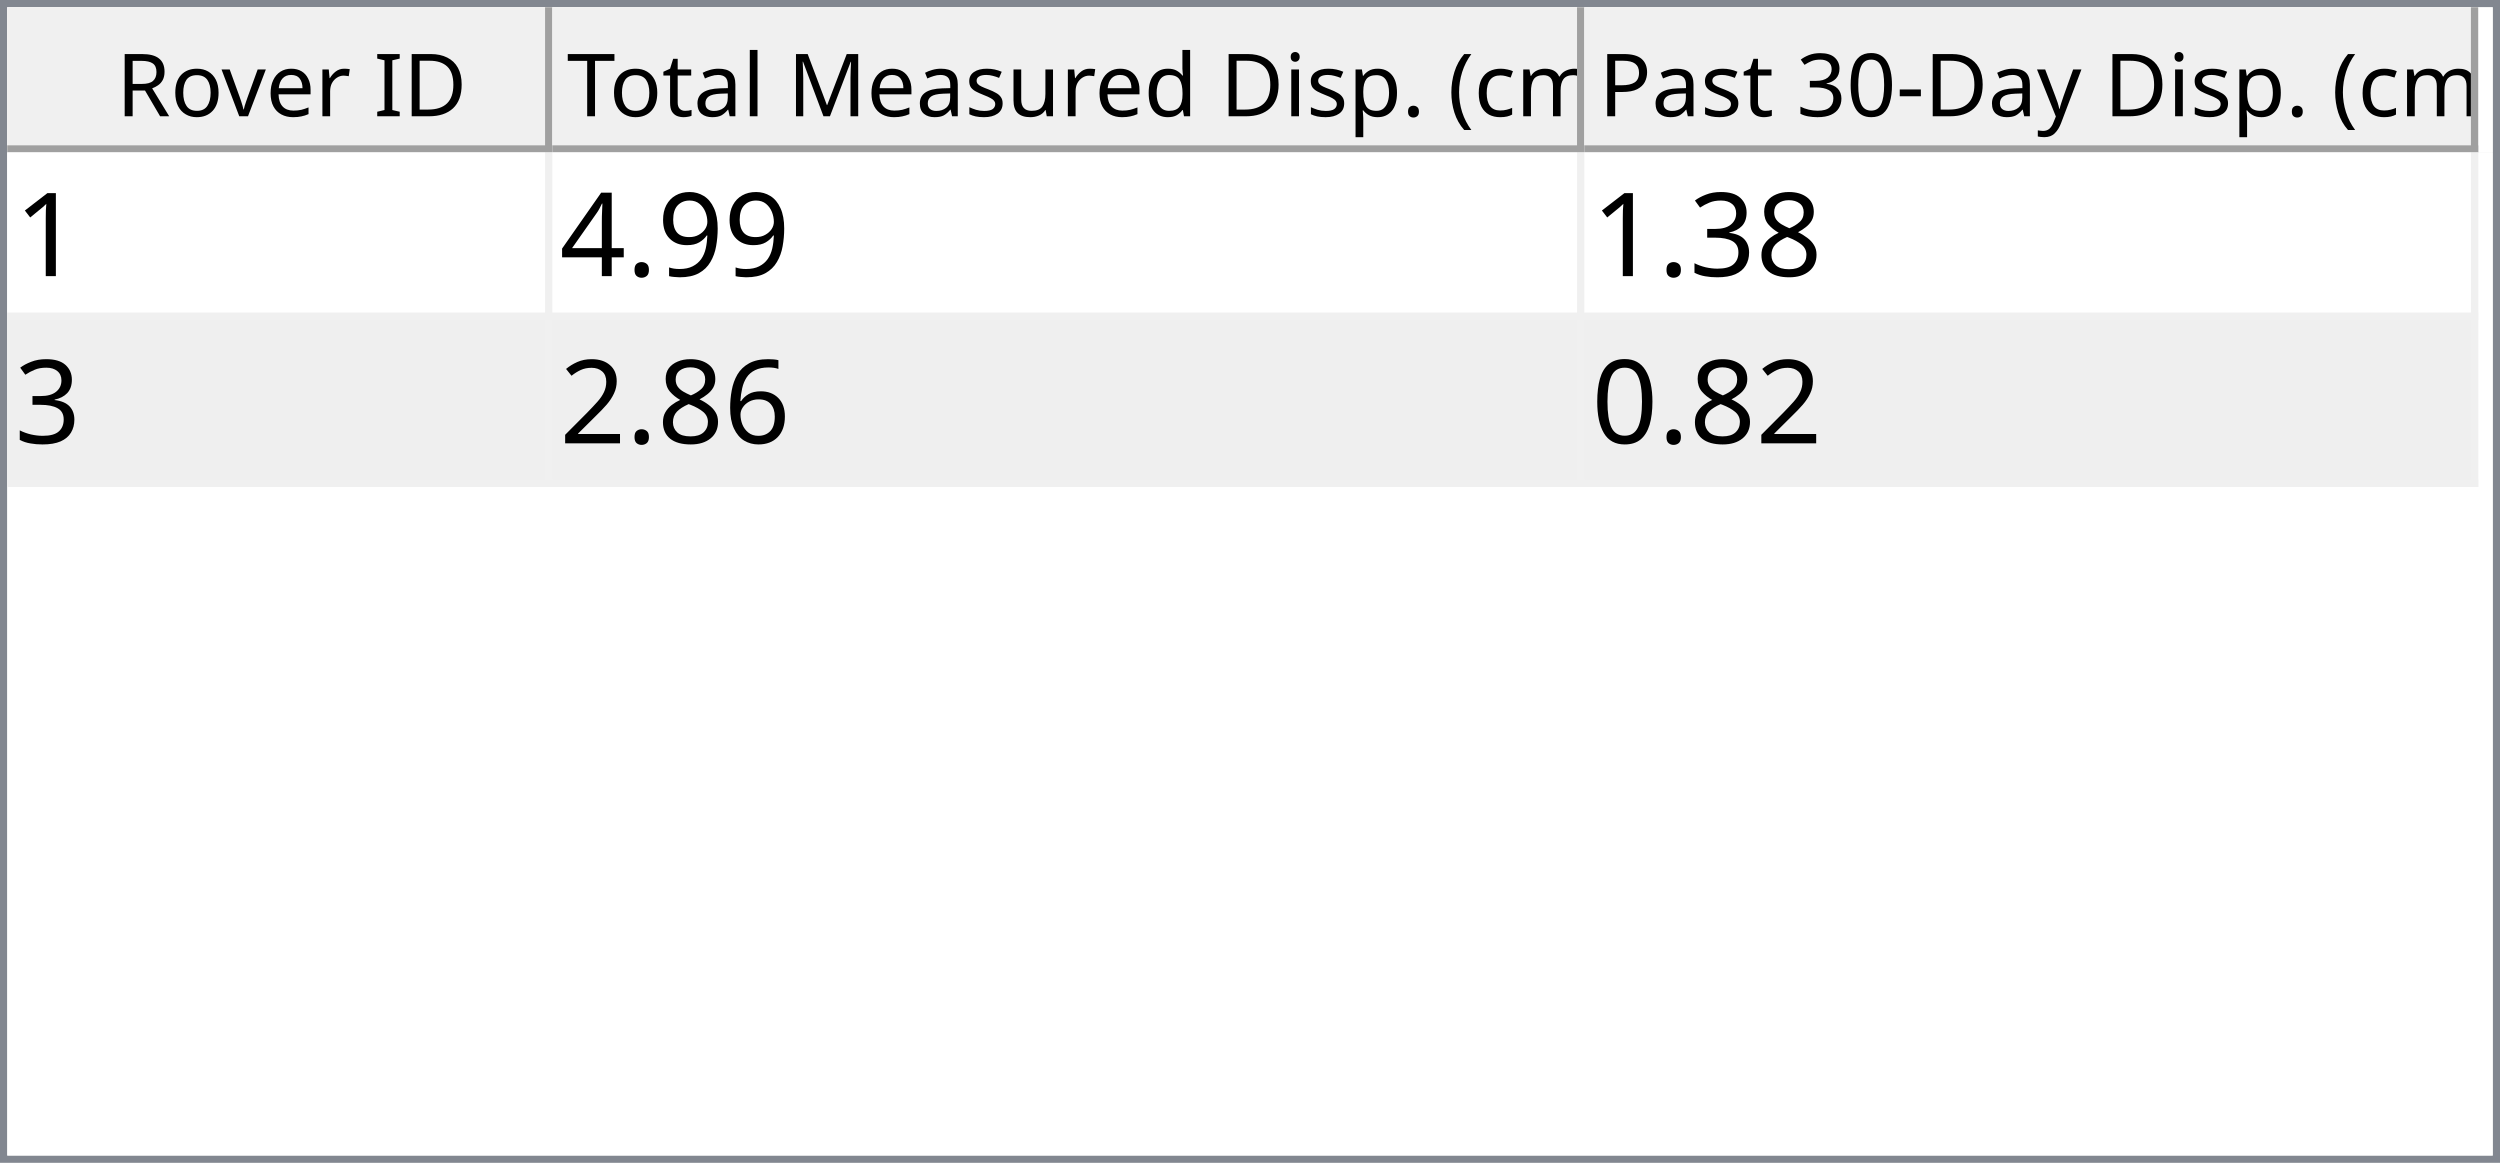
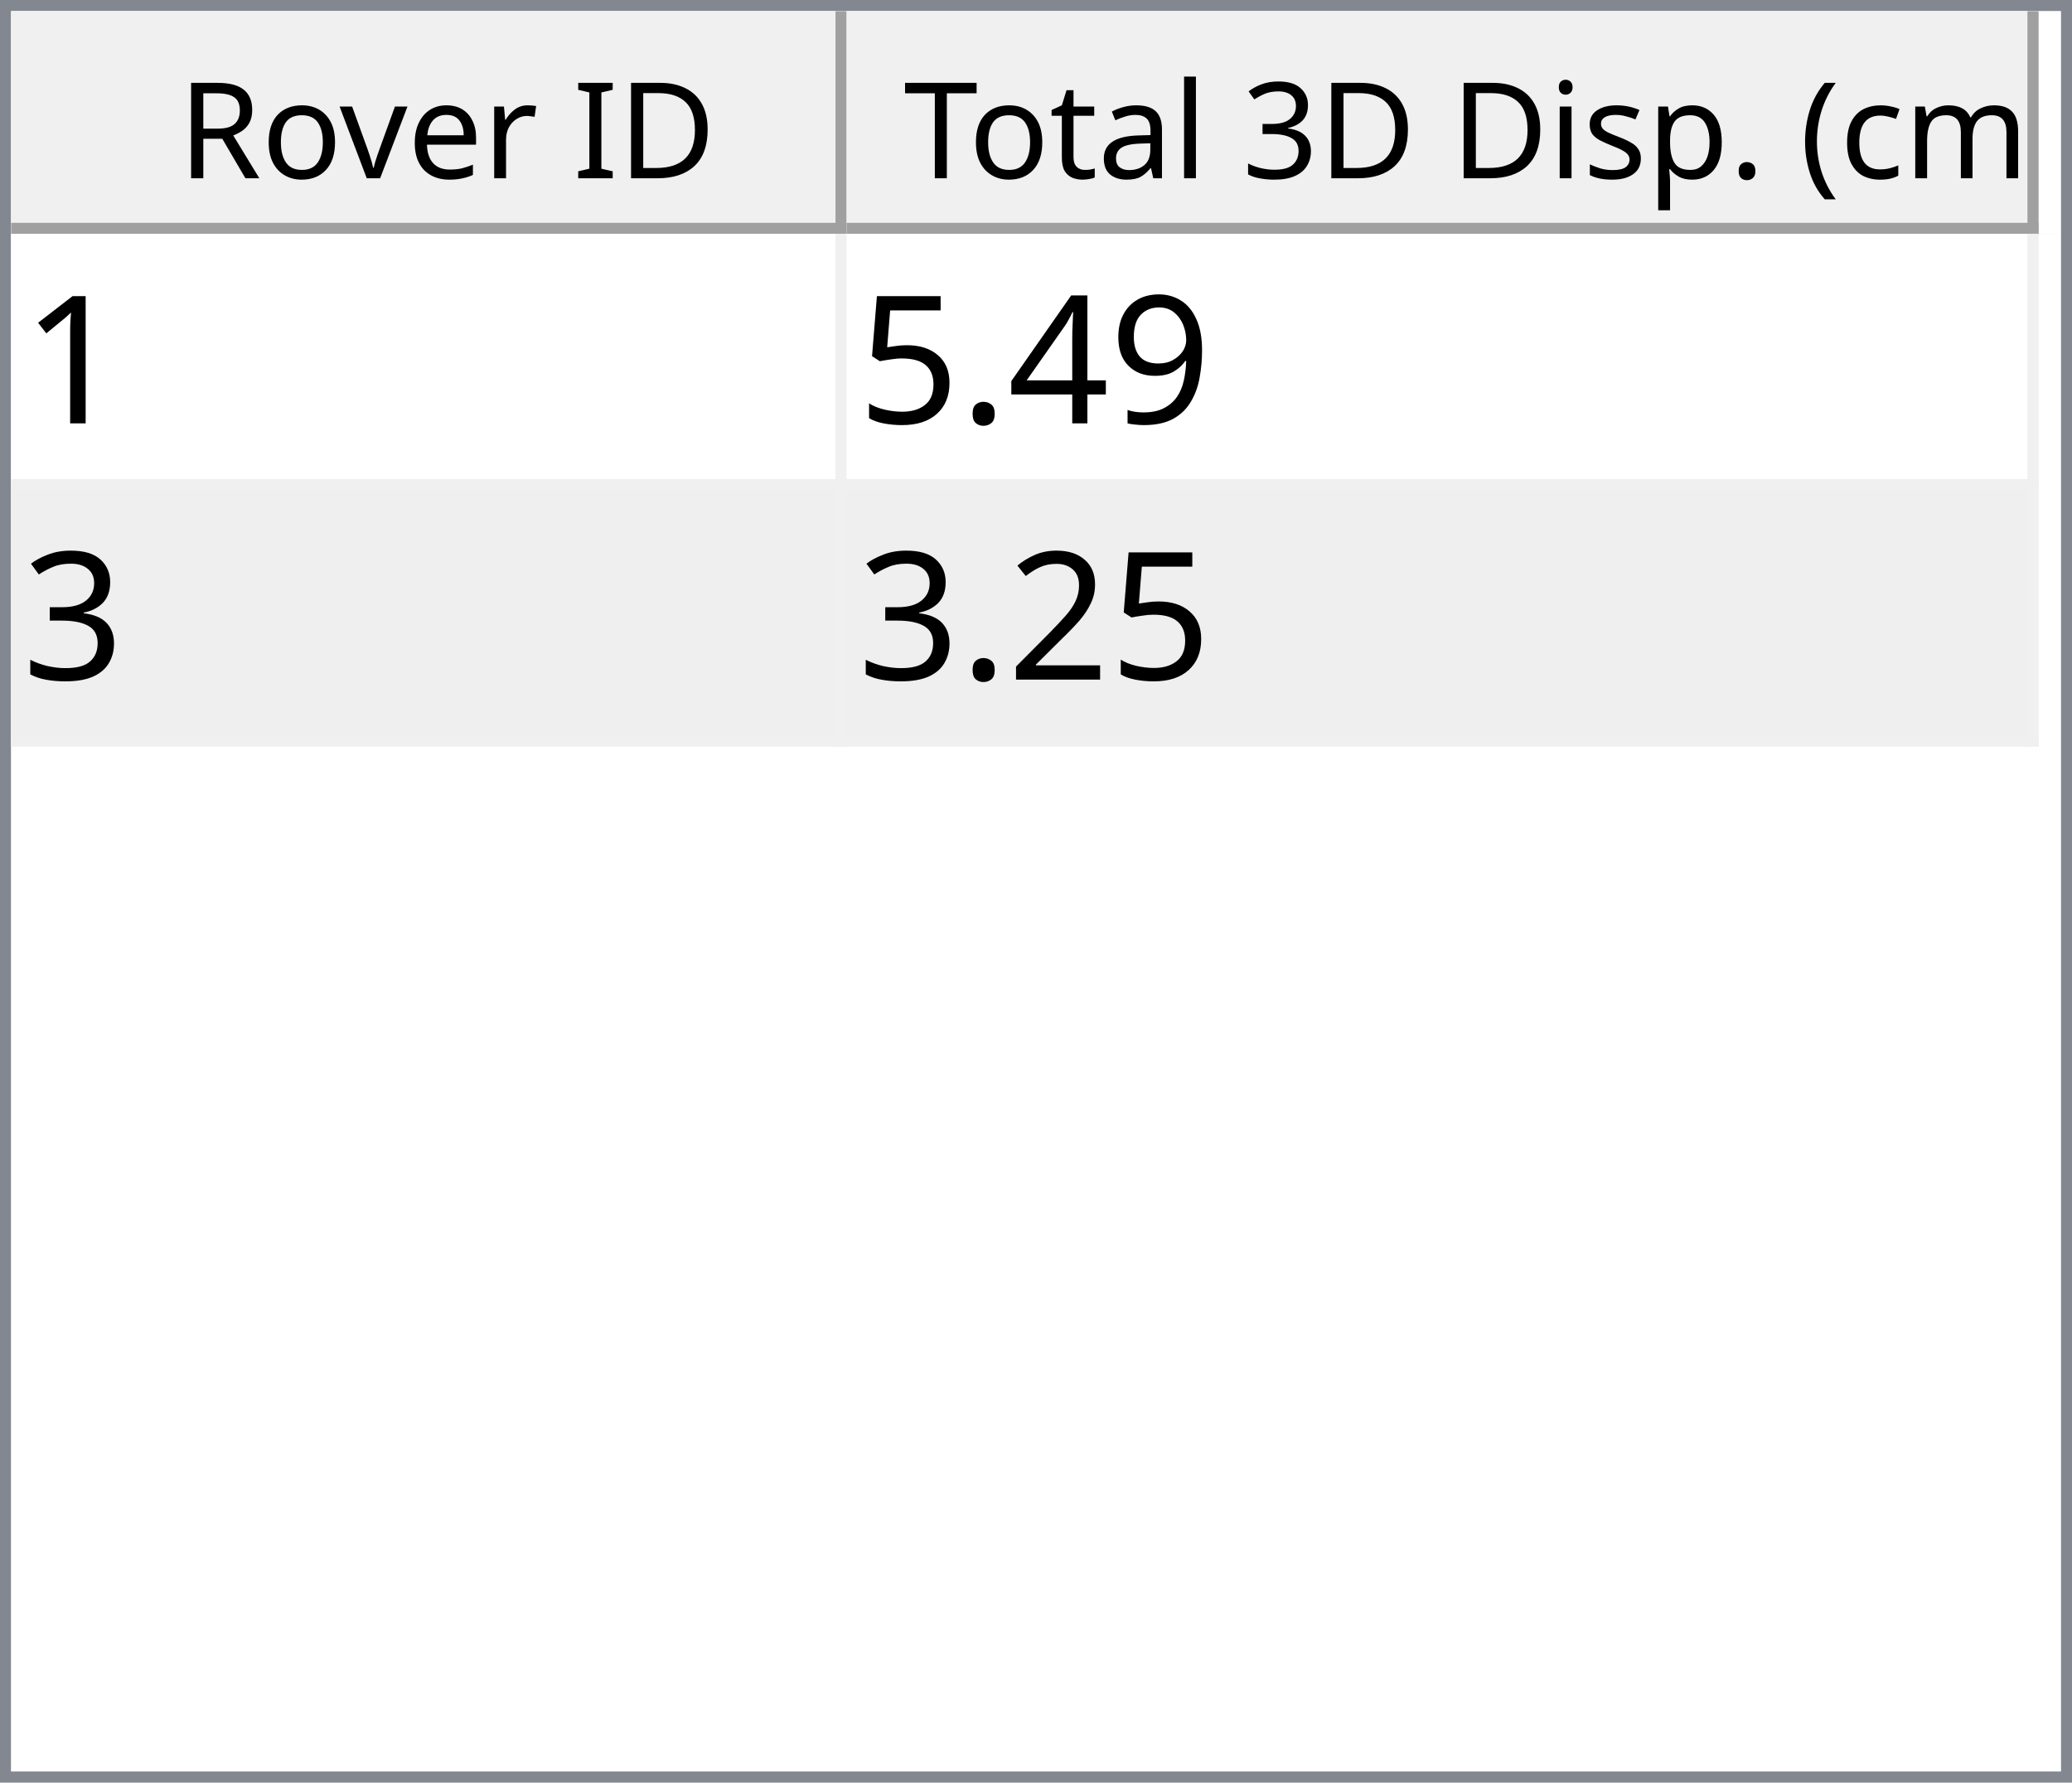
- <svg xmlns="http://www.w3.org/2000/svg" style="fill-opacity:1; color-rendering:auto; color-interpolation:auto; text-rendering:auto; stroke:black; stroke-linecap:square; stroke-miterlimit:10; shape-rendering:auto; stroke-opacity:1; fill:black; stroke-dasharray:none; font-weight:normal; stroke-width:1; font-family:'Dialog'; font-style:normal; stroke-linejoin:miter; font-size:12px; stroke-dashoffset:0; image-rendering:auto;" width="344" height="160">
+ <svg xmlns="http://www.w3.org/2000/svg" style="fill-opacity:1; color-rendering:auto; color-interpolation:auto; text-rendering:auto; stroke:black; stroke-linecap:square; stroke-miterlimit:10; shape-rendering:auto; stroke-opacity:1; fill:black; stroke-dasharray:none; font-weight:normal; stroke-width:1; font-family:'Dialog'; font-style:normal; stroke-linejoin:miter; font-size:12px; stroke-dashoffset:0; image-rendering:auto;" width="186" height="160">
  <defs id="genericDefs" />
  <g>
    <defs id="defs1">
      <clipPath clipPathUnits="userSpaceOnUse" id="clipPath1">
-         <path d="M0 0 L344 0 L344 160 L0 160 L0 0 Z" />
+         <path d="M0 0 L186 0 L186 160 L0 160 L0 0 Z" />
      </clipPath>
      <clipPath clipPathUnits="userSpaceOnUse" id="clipPath2">
-         <path d="M0 0 L0 160 L344 160 L344 0 Z" />
+         <path d="M0 0 L0 160 L186 160 L186 0 Z" />
      </clipPath>
      <clipPath clipPathUnits="userSpaceOnUse" id="clipPath3">
-         <path d="M0 0 L0 20 L342 20 L342 0 Z" />
+         <path d="M0 0 L0 20 L184 20 L184 0 Z" />
      </clipPath>
      <clipPath clipPathUnits="userSpaceOnUse" id="clipPath4">
        <path d="M0 0 L0 20 L75 20 L75 0 Z" />
      </clipPath>
      <clipPath clipPathUnits="userSpaceOnUse" id="clipPath5">
        <path d="M1 1 L1 19 L74 19 L74 1 Z" />
      </clipPath>
      <clipPath clipPathUnits="userSpaceOnUse" id="clipPath6">
        <path d="M0 0 L0 18 L73 18 L73 0 Z" />
      </clipPath>
      <clipPath clipPathUnits="userSpaceOnUse" id="clipPath7">
        <path d="M-0.5 -0.5 L-0.5 19.5 L74.5 19.5 L74.5 -0.5 Z" />
      </clipPath>
      <clipPath clipPathUnits="userSpaceOnUse" id="clipPath8">
-         <path d="M0 0 L0 20 L142 20 L142 0 Z" />
+         <path d="M0 0 L0 20 L107 20 L107 0 Z" />
      </clipPath>
      <clipPath clipPathUnits="userSpaceOnUse" id="clipPath9">
-         <path d="M1 1 L1 19 L141 19 L141 1 Z" />
+         <path d="M1 1 L1 19 L106 19 L106 1 Z" />
      </clipPath>
      <clipPath clipPathUnits="userSpaceOnUse" id="clipPath10">
-         <path d="M0 0 L0 18 L140 18 L140 0 Z" />
+         <path d="M0 0 L0 18 L105 18 L105 0 Z" />
      </clipPath>
      <clipPath clipPathUnits="userSpaceOnUse" id="clipPath11">
-         <path d="M-0.5 -0.5 L-0.5 19.5 L141.5 19.5 L141.5 -0.5 Z" />
+         <path d="M-0.5 -0.5 L-0.5 19.5 L106.5 19.5 L106.5 -0.5 Z" />
      </clipPath>
      <clipPath clipPathUnits="userSpaceOnUse" id="clipPath12">
-         <path d="M0 0 L0 20 L123 20 L123 0 Z" />
+         <path d="M0 0 L0 138 L184 138 L184 0 Z" />
      </clipPath>
      <clipPath clipPathUnits="userSpaceOnUse" id="clipPath13">
-         <path d="M1 1 L1 19 L122 19 L122 1 Z" />
+         <path d="M0 0 L0 46 L182 46 L182 0 Z" />
      </clipPath>
      <clipPath clipPathUnits="userSpaceOnUse" id="clipPath14">
-         <path d="M0 0 L0 18 L121 18 L121 0 Z" />
+         <path d="M-0.5 -0.5 L-0.5 45.5 L181.5 45.5 L181.5 -0.5 Z" />
      </clipPath>
      <clipPath clipPathUnits="userSpaceOnUse" id="clipPath15">
-         <path d="M-0.5 -0.5 L-0.5 19.5 L122.5 19.5 L122.5 -0.5 Z" />
+         <path d="M0 0 L0 22 L74 22 L74 0 Z" />
      </clipPath>
      <clipPath clipPathUnits="userSpaceOnUse" id="clipPath16">
-         <path d="M0 0 L0 138 L342 138 L342 0 Z" />
-       </clipPath>
-       <clipPath clipPathUnits="userSpaceOnUse" id="clipPath17">
-         <path d="M0 0 L0 46 L340 46 L340 0 Z" />
-       </clipPath>
-       <clipPath clipPathUnits="userSpaceOnUse" id="clipPath18">
-         <path d="M-0.5 -0.5 L-0.5 45.5 L339.5 45.5 L339.5 -0.5 Z" />
-       </clipPath>
-       <clipPath clipPathUnits="userSpaceOnUse" id="clipPath19">
-         <path d="M0 0 L0 22 L74 22 L74 0 Z" />
-       </clipPath>
-       <clipPath clipPathUnits="userSpaceOnUse" id="clipPath20">
-         <path d="M0 0 L0 22 L141 22 L141 0 Z" />
-       </clipPath>
-       <clipPath clipPathUnits="userSpaceOnUse" id="clipPath21">
-         <path d="M0 0 L0 22 L122 22 L122 0 Z" />
+         <path d="M0 0 L0 22 L106 22 L106 0 Z" />
      </clipPath>
      <font horiz-adv-x="64.551" id="font1">
        <font-face ascent="107.91" descent="25.098" units-per-em="100" style="font-style:normal; font-family:Segoe UI; font-weight:normal;" />
        <missing-glyph horiz-adv-x="64.551" d="M8.109 0 L8.109 68.266 L56.453 68.266 L56.453 0 L8.109 0 ZM15.328 7.234 L49.219 7.234 L49.219 61.031 L15.328 61.031 L15.328 7.234 Z" />
        <glyph unicode="D" horiz-adv-x="70.117" d="M9.188 0 L9.188 70.016 L28.516 70.016 Q65.531 70.016 65.531 35.891 Q65.531 19.672 55.25 9.836 Q44.969 0 27.734 0 L9.188 0 ZM17.391 62.594 L17.391 7.422 L27.828 7.422 Q41.609 7.422 49.273 14.797 Q56.938 22.172 56.938 35.688 Q56.938 62.594 28.328 62.594 L17.391 62.594 Z" />
        <glyph unicode="I" horiz-adv-x="26.611" d="M17.391 0 L9.188 0 L9.188 70.016 L17.391 70.016 L17.391 0 Z" />
        <glyph unicode=" " horiz-adv-x="27.393" d="" />
        <glyph unicode="r" horiz-adv-x="34.766" d="M34.188 41.891 Q32.078 43.5 28.125 43.5 Q23 43.5 19.555 38.672 Q16.109 33.844 16.109 25.484 L16.109 0 L8.109 0 L8.109 50 L16.109 50 L16.109 39.703 L16.312 39.703 Q18.016 44.969 21.531 47.922 Q25.047 50.875 29.391 50.875 Q32.516 50.875 34.188 50.203 L34.188 41.891 Z" />
        <glyph unicode="e" horiz-adv-x="52.295" d="M48.297 23 L12.984 23 Q13.188 14.656 17.484 10.109 Q21.781 5.562 29.297 5.562 Q37.75 5.562 44.828 11.141 L44.828 3.609 Q38.234 -1.172 27.391 -1.172 Q16.797 -1.172 10.742 5.641 Q4.688 12.453 4.688 24.812 Q4.688 36.469 11.305 43.82 Q17.922 51.172 27.734 51.172 Q37.547 51.172 42.922 44.828 Q48.297 38.484 48.297 27.203 L48.297 23 ZM40.094 29.781 Q40.047 36.719 36.75 40.578 Q33.453 44.438 27.594 44.438 Q21.922 44.438 17.969 40.383 Q14.016 36.328 13.094 29.781 L40.094 29.781 Z" />
        <glyph unicode="v" horiz-adv-x="47.9" d="M47.406 50 L27.484 0 L19.625 0 L0.688 50 L9.469 50 L22.172 13.672 Q23.578 9.672 23.922 6.688 L24.125 6.688 Q24.609 10.453 25.688 13.484 L38.969 50 L47.406 50 Z" />
        <glyph unicode="o" horiz-adv-x="58.594" d="M29 -1.172 Q17.922 -1.172 11.305 5.836 Q4.688 12.844 4.688 24.422 Q4.688 37.016 11.57 44.094 Q18.453 51.172 30.172 51.172 Q41.359 51.172 47.633 44.289 Q53.906 37.406 53.906 25.203 Q53.906 13.234 47.141 6.031 Q40.375 -1.172 29 -1.172 ZM29.594 44.438 Q21.875 44.438 17.383 39.188 Q12.891 33.938 12.891 24.703 Q12.891 15.828 17.43 10.695 Q21.969 5.562 29.594 5.562 Q37.359 5.562 41.531 10.594 Q45.703 15.625 45.703 24.906 Q45.703 34.281 41.531 39.359 Q37.359 44.438 29.594 44.438 Z" />
        <glyph unicode="R" horiz-adv-x="59.814" d="M59.375 0 L49.609 0 L37.891 19.625 Q36.281 22.359 34.766 24.289 Q33.25 26.219 31.664 27.438 Q30.078 28.656 28.25 29.219 Q26.422 29.781 24.125 29.781 L17.391 29.781 L17.391 0 L9.188 0 L9.188 70.016 L30.078 70.016 Q34.672 70.016 38.555 68.867 Q42.438 67.719 45.289 65.375 Q48.141 63.031 49.758 59.547 Q51.375 56.062 51.375 51.375 Q51.375 47.703 50.273 44.656 Q49.172 41.609 47.148 39.211 Q45.125 36.812 42.266 35.133 Q39.406 33.453 35.844 32.516 L35.844 32.328 Q37.594 31.547 38.891 30.547 Q40.188 29.547 41.359 28.18 Q42.531 26.812 43.68 25.078 Q44.828 23.344 46.234 21.047 L59.375 0 ZM17.391 62.594 L17.391 37.203 L28.516 37.203 Q31.594 37.203 34.203 38.133 Q36.812 39.062 38.719 40.797 Q40.625 42.531 41.703 45.047 Q42.781 47.562 42.781 50.688 Q42.781 56.297 39.141 59.445 Q35.5 62.594 28.609 62.594 L17.391 62.594 Z" />
        <glyph unicode=")" horiz-adv-x="30.176" d="M8.297 -15.922 L1.172 -15.922 Q16.406 2.344 16.406 26.812 Q16.406 51.469 1.078 70.016 L8.297 70.016 Q23.531 52.156 23.531 26.703 Q23.531 1.375 8.297 -15.922 Z" />
        <glyph unicode="m" horiz-adv-x="86.133" d="M79.109 0 L71.094 0 L71.094 28.719 Q71.094 37.016 68.531 40.727 Q65.969 44.438 59.906 44.438 Q54.781 44.438 51.195 39.75 Q47.609 35.062 47.609 28.516 L47.609 0 L39.594 0 L39.594 29.688 Q39.594 44.438 28.219 44.438 Q22.953 44.438 19.531 40.016 Q16.109 35.594 16.109 28.516 L16.109 0 L8.109 0 L8.109 50 L16.109 50 L16.109 42.094 L16.312 42.094 Q21.625 51.172 31.844 51.172 Q36.969 51.172 40.773 48.312 Q44.578 45.453 46 40.828 Q51.562 51.172 62.594 51.172 Q79.109 51.172 79.109 30.812 L79.109 0 Z" />
        <glyph unicode="c" horiz-adv-x="46.191" d="M42.188 2.297 Q36.422 -1.172 28.516 -1.172 Q17.828 -1.172 11.258 5.789 Q4.688 12.75 4.688 23.828 Q4.688 36.188 11.766 43.68 Q18.844 51.172 30.672 51.172 Q37.25 51.172 42.281 48.734 L42.281 40.531 Q36.719 44.438 30.375 44.438 Q22.703 44.438 17.797 38.945 Q12.891 33.453 12.891 24.516 Q12.891 15.719 17.508 10.641 Q22.125 5.562 29.891 5.562 Q36.422 5.562 42.188 9.906 L42.188 2.297 Z" />
        <glyph unicode="(" horiz-adv-x="30.176" d="M29.109 -15.922 L21.969 -15.922 Q6.844 1.375 6.844 26.703 Q6.844 52.156 21.969 70.016 L29.203 70.016 Q13.875 51.469 13.875 26.812 Q13.875 2.344 29.109 -15.922 Z" />
        <glyph unicode="." horiz-adv-x="21.68" d="M10.891 -1.078 Q8.641 -1.078 7.055 0.539 Q5.469 2.156 5.469 4.391 Q5.469 6.641 7.055 8.273 Q8.641 9.906 10.891 9.906 Q13.188 9.906 14.797 8.273 Q16.406 6.641 16.406 4.391 Q16.406 2.156 14.797 0.539 Q13.188 -1.078 10.891 -1.078 Z" />
        <glyph unicode="p" horiz-adv-x="58.789" d="M16.312 7.234 L16.109 7.234 L16.109 -23 L8.109 -23 L8.109 50 L16.109 50 L16.109 41.219 L16.312 41.219 Q22.219 51.172 33.594 51.172 Q43.266 51.172 48.688 44.461 Q54.109 37.75 54.109 26.469 Q54.109 13.922 48 6.375 Q41.891 -1.172 31.297 -1.172 Q21.578 -1.172 16.312 7.234 ZM16.109 27.391 L16.109 20.406 Q16.109 14.203 20.141 9.883 Q24.172 5.562 30.375 5.562 Q37.641 5.562 41.773 11.133 Q45.906 16.703 45.906 26.609 Q45.906 34.969 42.047 39.703 Q38.188 44.438 31.594 44.438 Q24.609 44.438 20.359 39.578 Q16.109 34.719 16.109 27.391 Z" />
+         <glyph unicode="s" horiz-adv-x="42.432" d="M5.078 1.812 L5.078 10.406 Q11.625 5.562 19.484 5.562 Q30.031 5.562 30.031 12.594 Q30.031 14.594 29.125 15.992 Q28.219 17.391 26.68 18.461 Q25.141 19.531 23.07 20.383 Q21 21.234 18.609 22.172 Q15.281 23.484 12.766 24.828 Q10.25 26.172 8.57 27.859 Q6.891 29.547 6.031 31.695 Q5.172 33.844 5.172 36.719 Q5.172 40.234 6.789 42.945 Q8.406 45.656 11.086 47.484 Q13.766 49.312 17.211 50.242 Q20.656 51.172 24.312 51.172 Q30.812 51.172 35.938 48.922 L35.938 40.828 Q30.422 44.438 23.25 44.438 Q21 44.438 19.195 43.922 Q17.391 43.406 16.094 42.477 Q14.797 41.547 14.086 40.258 Q13.375 38.969 13.375 37.406 Q13.375 35.453 14.086 34.133 Q14.797 32.812 16.164 31.789 Q17.531 30.766 19.484 29.938 Q21.438 29.109 23.922 28.125 Q27.25 26.859 29.883 25.516 Q32.516 24.172 34.375 22.484 Q36.234 20.797 37.234 18.602 Q38.234 16.406 38.234 13.375 Q38.234 9.672 36.602 6.938 Q34.969 4.203 32.234 2.398 Q29.5 0.594 25.93 -0.289 Q22.359 -1.172 18.453 -1.172 Q10.75 -1.172 5.078 1.812 Z" />
        <glyph unicode="i" horiz-adv-x="24.219" d="M12.203 62.703 Q10.062 62.703 8.547 64.164 Q7.031 65.625 7.031 67.875 Q7.031 70.125 8.547 71.609 Q10.062 73.094 12.203 73.094 Q14.406 73.094 15.945 71.609 Q17.484 70.125 17.484 67.875 Q17.484 65.719 15.945 64.211 Q14.406 62.703 12.203 62.703 ZM16.109 0 L8.109 0 L8.109 50 L16.109 50 L16.109 0 Z" />
-         <glyph unicode="d" horiz-adv-x="58.887" d="M50.781 0 L42.781 0 L42.781 8.5 L42.578 8.5 Q37.016 -1.172 25.391 -1.172 Q15.969 -1.172 10.328 5.539 Q4.688 12.25 4.688 23.828 Q4.688 36.234 10.938 43.703 Q17.188 51.172 27.594 51.172 Q37.891 51.172 42.578 43.062 L42.781 43.062 L42.781 74.031 L50.781 74.031 L50.781 0 ZM42.781 22.609 L42.781 29.984 Q42.781 36.031 38.773 40.234 Q34.766 44.438 28.609 44.438 Q21.297 44.438 17.094 39.062 Q12.891 33.688 12.891 24.219 Q12.891 15.578 16.922 10.57 Q20.953 5.562 27.734 5.562 Q34.422 5.562 38.602 10.398 Q42.781 15.234 42.781 22.609 Z" />
-         <glyph unicode="u" horiz-adv-x="56.592" d="M48.531 0 L40.531 0 L40.531 7.906 L40.328 7.906 Q35.359 -1.172 24.906 -1.172 Q7.031 -1.172 7.031 20.125 L7.031 50 L14.984 50 L14.984 21.391 Q14.984 5.562 27.094 5.562 Q32.953 5.562 36.742 9.883 Q40.531 14.203 40.531 21.188 L40.531 50 L48.531 50 L48.531 0 Z" />
-         <glyph unicode="s" horiz-adv-x="42.432" d="M5.078 1.812 L5.078 10.406 Q11.625 5.562 19.484 5.562 Q30.031 5.562 30.031 12.594 Q30.031 14.594 29.125 15.992 Q28.219 17.391 26.68 18.461 Q25.141 19.531 23.07 20.383 Q21 21.234 18.609 22.172 Q15.281 23.484 12.766 24.828 Q10.25 26.172 8.57 27.859 Q6.891 29.547 6.031 31.695 Q5.172 33.844 5.172 36.719 Q5.172 40.234 6.789 42.945 Q8.406 45.656 11.086 47.484 Q13.766 49.312 17.211 50.242 Q20.656 51.172 24.312 51.172 Q30.812 51.172 35.938 48.922 L35.938 40.828 Q30.422 44.438 23.25 44.438 Q21 44.438 19.195 43.922 Q17.391 43.406 16.094 42.477 Q14.797 41.547 14.086 40.258 Q13.375 38.969 13.375 37.406 Q13.375 35.453 14.086 34.133 Q14.797 32.812 16.164 31.789 Q17.531 30.766 19.484 29.938 Q21.438 29.109 23.922 28.125 Q27.25 26.859 29.883 25.516 Q32.516 24.172 34.375 22.484 Q36.234 20.797 37.234 18.602 Q38.234 16.406 38.234 13.375 Q38.234 9.672 36.602 6.938 Q34.969 4.203 32.234 2.398 Q29.5 0.594 25.93 -0.289 Q22.359 -1.172 18.453 -1.172 Q10.75 -1.172 5.078 1.812 Z" />
-         <glyph unicode="M" horiz-adv-x="89.795" d="M80.562 0 L72.406 0 L72.406 46.969 Q72.406 52.547 73.094 60.594 L72.906 60.594 Q71.734 55.859 70.797 53.812 L46.875 0 L42.875 0 L19 53.422 Q17.969 55.766 16.891 60.594 L16.703 60.594 Q17.094 56.391 17.094 46.875 L17.094 0 L9.188 0 L9.188 70.016 L20.016 70.016 L41.5 21.188 Q44 15.578 44.734 12.797 L45.016 12.797 Q47.125 18.562 48.391 21.391 L70.312 70.016 L80.562 70.016 L80.562 0 Z" />
+         <glyph unicode="3" horiz-adv-x="53.906" d="M46.531 19.828 Q46.531 15.094 44.75 11.211 Q42.969 7.328 39.719 4.57 Q36.469 1.812 31.93 0.297 Q27.391 -1.219 21.922 -1.219 Q11.922 -1.219 6 2.594 L6 11.188 Q13.094 5.609 22.219 5.609 Q25.875 5.609 28.828 6.539 Q31.781 7.469 33.906 9.227 Q36.031 10.984 37.18 13.477 Q38.328 15.969 38.328 19.094 Q38.328 32.812 18.797 32.812 L12.984 32.812 L12.984 39.594 L18.5 39.594 Q35.797 39.594 35.797 52.484 Q35.797 64.406 22.609 64.406 Q15.188 64.406 8.688 59.422 L8.688 67.188 Q15.375 71.188 24.609 71.188 Q29 71.188 32.57 69.969 Q36.141 68.75 38.68 66.555 Q41.219 64.359 42.609 61.281 Q44 58.203 44 54.5 Q44 40.672 30.031 36.719 L30.031 36.531 Q33.594 36.141 36.625 34.797 Q39.656 33.453 41.852 31.305 Q44.047 29.156 45.289 26.25 Q46.531 23.344 46.531 19.828 Z" />
        <glyph unicode="l" horiz-adv-x="24.219" d="M16.109 0 L8.109 0 L8.109 74.031 L16.109 74.031 L16.109 0 Z" />
        <glyph unicode="a" horiz-adv-x="50.879" d="M43.891 0 L35.891 0 L35.891 7.812 L35.688 7.812 Q30.469 -1.172 20.312 -1.172 Q12.844 -1.172 8.617 2.781 Q4.391 6.734 4.391 13.281 Q4.391 27.297 20.906 29.594 L35.891 31.688 Q35.891 44.438 25.594 44.438 Q16.547 44.438 9.281 38.281 L9.281 46.484 Q16.656 51.172 26.266 51.172 Q43.891 51.172 43.891 32.516 L43.891 0 ZM35.891 25.297 L23.828 23.641 Q18.266 22.859 15.43 20.875 Q12.594 18.891 12.594 13.875 Q12.594 10.203 15.211 7.883 Q17.828 5.562 22.172 5.562 Q28.125 5.562 32.008 9.742 Q35.891 13.922 35.891 20.312 L35.891 25.297 Z" />
        <glyph unicode="t" horiz-adv-x="33.887" d="M31.297 0.484 Q28.469 -1.078 23.828 -1.078 Q10.688 -1.078 10.688 13.578 L10.688 43.172 L2.094 43.172 L2.094 50 L10.688 50 L10.688 62.203 L18.703 64.797 L18.703 50 L31.297 50 L31.297 43.172 L18.703 43.172 L18.703 14.984 Q18.703 9.969 20.414 7.82 Q22.125 5.672 26.078 5.672 Q29.109 5.672 31.297 7.328 L31.297 0.484 Z" />
        <glyph unicode="T" horiz-adv-x="52.393" d="M50.594 62.594 L30.375 62.594 L30.375 0 L22.172 0 L22.172 62.594 L2 62.594 L2 70.016 L50.594 70.016 L50.594 62.594 Z" />
-         <glyph unicode="y" horiz-adv-x="48.389" d="M47.906 50 L24.906 -8.016 Q18.75 -23.531 7.625 -23.531 Q4.5 -23.531 2.391 -22.906 L2.391 -15.719 Q4.984 -16.609 7.125 -16.609 Q13.188 -16.609 16.219 -9.375 L20.219 0.094 L0.688 50 L9.578 50 L23.094 11.531 Q23.344 10.797 24.125 7.719 L24.422 7.719 Q24.656 8.891 25.391 11.422 L39.594 50 L47.906 50 Z" />
-         <glyph unicode="-" horiz-adv-x="39.99" d="M33.688 24.703 L7.031 24.703 L7.031 31 L33.688 31 L33.688 24.703 Z" />
-         <glyph unicode="0" horiz-adv-x="53.906" d="M49.812 35.297 Q49.812 26.516 48.219 19.727 Q46.625 12.938 43.625 8.273 Q40.625 3.609 36.258 1.195 Q31.891 -1.219 26.312 -1.219 Q21.047 -1.219 16.922 1.102 Q12.797 3.422 9.961 7.867 Q7.125 12.312 5.664 18.781 Q4.203 25.25 4.203 33.594 Q4.203 42.781 5.742 49.812 Q7.281 56.844 10.258 61.602 Q13.234 66.359 17.656 68.773 Q22.078 71.188 27.781 71.188 Q49.812 71.188 49.812 35.297 ZM41.609 34.516 Q41.609 64.406 27.391 64.406 Q12.406 64.406 12.406 33.984 Q12.406 5.609 27.094 5.609 Q41.609 5.609 41.609 34.516 Z" />
-         <glyph unicode="3" horiz-adv-x="53.906" d="M46.531 19.828 Q46.531 15.094 44.75 11.211 Q42.969 7.328 39.719 4.57 Q36.469 1.812 31.93 0.297 Q27.391 -1.219 21.922 -1.219 Q11.922 -1.219 6 2.594 L6 11.188 Q13.094 5.609 22.219 5.609 Q25.875 5.609 28.828 6.539 Q31.781 7.469 33.906 9.227 Q36.031 10.984 37.18 13.477 Q38.328 15.969 38.328 19.094 Q38.328 32.812 18.797 32.812 L12.984 32.812 L12.984 39.594 L18.5 39.594 Q35.797 39.594 35.797 52.484 Q35.797 64.406 22.609 64.406 Q15.188 64.406 8.688 59.422 L8.688 67.188 Q15.375 71.188 24.609 71.188 Q29 71.188 32.57 69.969 Q36.141 68.75 38.68 66.555 Q41.219 64.359 42.609 61.281 Q44 58.203 44 54.5 Q44 40.672 30.031 36.719 L30.031 36.531 Q33.594 36.141 36.625 34.797 Q39.656 33.453 41.852 31.305 Q44.047 29.156 45.289 26.25 Q46.531 23.344 46.531 19.828 Z" />
-         <glyph unicode="P" horiz-adv-x="56.006" d="M17.391 26.469 L17.391 0 L9.188 0 L9.188 70.016 L28.422 70.016 Q39.656 70.016 45.828 64.547 Q52 59.078 52 49.125 Q52 39.156 45.141 32.812 Q38.281 26.469 26.609 26.469 L17.391 26.469 ZM17.391 62.594 L17.391 33.891 L25.984 33.891 Q34.469 33.891 38.938 37.773 Q43.406 41.656 43.406 48.734 Q43.406 62.594 27 62.594 L17.391 62.594 Z" />
      </font>
      <font horiz-adv-x="75.0" id="font2">
        <font-face ascent="100.537" descent="21.973" units-per-em="100" style="font-style:normal; font-family:sans-serif; font-weight:normal;" />
        <missing-glyph horiz-adv-x="75.0" d="M12.5 0 L12.5 62.5 L62.5 62.5 L62.5 0 L12.5 0 ZM14.062 1.562 L60.938 1.562 L60.938 60.938 L14.062 60.938 L14.062 1.562 Z" />
        <glyph unicode="1" horiz-adv-x="55.615" d="M37.25 0 L28.469 0 L28.469 56 Q25.297 52.984 20.141 49.953 Q14.984 46.922 10.891 45.406 L10.891 53.906 Q18.266 57.375 23.781 62.305 Q29.297 67.234 31.594 71.875 L37.25 71.875 L37.25 0 Z" />
        <glyph unicode="9" horiz-adv-x="55.615" d="M5.469 16.547 L13.922 17.328 Q14.984 11.375 18.016 8.688 Q21.047 6 25.781 6 Q29.828 6 32.883 7.859 Q35.938 9.719 37.891 12.82 Q39.844 15.922 41.164 21.195 Q42.484 26.469 42.484 31.938 Q42.484 32.516 42.438 33.688 Q39.797 29.5 35.234 26.883 Q30.672 24.266 25.344 24.266 Q16.453 24.266 10.305 30.711 Q4.156 37.156 4.156 47.703 Q4.156 58.594 10.578 65.234 Q17 71.875 26.656 71.875 Q33.641 71.875 39.43 68.117 Q45.219 64.359 48.219 57.398 Q51.219 50.438 51.219 37.25 Q51.219 23.531 48.242 15.406 Q45.266 7.281 39.383 3.031 Q33.5 -1.219 25.594 -1.219 Q17.188 -1.219 11.867 3.445 Q6.547 8.109 5.469 16.547 ZM41.453 48.141 Q41.453 55.719 37.43 60.156 Q33.406 64.594 27.734 64.594 Q21.875 64.594 17.531 59.812 Q13.188 55.031 13.188 47.406 Q13.188 40.578 17.312 36.305 Q21.438 32.031 27.484 32.031 Q33.594 32.031 37.523 36.305 Q41.453 40.578 41.453 48.141 Z" />
+         <glyph unicode="4" horiz-adv-x="55.615" d="M32.328 0 L32.328 17.141 L1.266 17.141 L1.266 25.203 L33.938 71.578 L41.109 71.578 L41.109 25.203 L50.781 25.203 L50.781 17.141 L41.109 17.141 L41.109 0 L32.328 0 ZM32.328 25.203 L32.328 57.469 L9.906 25.203 L32.328 25.203 Z" />
        <glyph unicode="." horiz-adv-x="27.783" d="M9.078 0 L9.078 10.016 L19.094 10.016 L19.094 0 L9.078 0 Z" />
-         <glyph unicode="4" horiz-adv-x="55.615" d="M32.328 0 L32.328 17.141 L1.266 17.141 L1.266 25.203 L33.938 71.578 L41.109 71.578 L41.109 25.203 L50.781 25.203 L50.781 17.141 L41.109 17.141 L41.109 0 L32.328 0 ZM32.328 25.203 L32.328 57.469 L9.906 25.203 L32.328 25.203 Z" />
-         <glyph unicode="8" horiz-adv-x="55.615" d="M17.672 38.812 Q12.203 40.828 9.57 44.539 Q6.938 48.25 6.938 53.422 Q6.938 61.234 12.555 66.555 Q18.172 71.875 27.484 71.875 Q36.859 71.875 42.578 66.43 Q48.297 60.984 48.297 53.172 Q48.297 48.188 45.68 44.508 Q43.062 40.828 37.75 38.812 Q44.344 36.672 47.781 31.883 Q51.219 27.094 51.219 20.453 Q51.219 11.281 44.727 5.031 Q38.234 -1.219 27.641 -1.219 Q17.047 -1.219 10.547 5.055 Q4.047 11.328 4.047 20.703 Q4.047 27.688 7.594 32.398 Q11.141 37.109 17.672 38.812 ZM15.922 53.719 Q15.922 48.641 19.195 45.414 Q22.469 42.188 27.688 42.188 Q32.766 42.188 36.016 45.383 Q39.266 48.578 39.266 53.219 Q39.266 58.062 35.914 61.359 Q32.562 64.656 27.594 64.656 Q22.562 64.656 19.242 61.43 Q15.922 58.203 15.922 53.719 ZM13.094 20.656 Q13.094 16.891 14.875 13.375 Q16.656 9.859 20.172 7.93 Q23.688 6 27.734 6 Q34.031 6 38.133 10.055 Q42.234 14.109 42.234 20.359 Q42.234 26.703 38.016 30.859 Q33.797 35.016 27.438 35.016 Q21.234 35.016 17.164 30.914 Q13.094 26.812 13.094 20.656 Z" />
+         <glyph unicode="5" horiz-adv-x="55.615" d="M4.156 18.75 L13.375 19.531 Q14.406 12.797 18.141 9.398 Q21.875 6 27.156 6 Q33.5 6 37.891 10.789 Q42.281 15.578 42.281 23.484 Q42.281 31 38.062 35.352 Q33.844 39.703 27 39.703 Q22.75 39.703 19.336 37.773 Q15.922 35.844 13.969 32.766 L5.719 33.844 L12.641 70.609 L48.25 70.609 L48.25 62.203 L19.672 62.203 L15.828 42.969 Q22.266 47.469 29.344 47.469 Q38.719 47.469 45.164 40.969 Q51.609 34.469 51.609 24.266 Q51.609 14.547 45.953 7.469 Q39.062 -1.219 27.156 -1.219 Q17.391 -1.219 11.211 4.25 Q5.031 9.719 4.156 18.75 Z" />
        <glyph unicode="3" horiz-adv-x="55.615" d="M4.203 18.891 L12.984 20.062 Q14.5 12.594 18.141 9.297 Q21.781 6 27 6 Q33.203 6 37.477 10.297 Q41.75 14.594 41.75 20.953 Q41.75 27 37.797 30.93 Q33.844 34.859 27.734 34.859 Q25.25 34.859 21.531 33.891 L22.516 41.609 Q23.391 41.5 23.922 41.5 Q29.547 41.5 34.039 44.43 Q38.531 47.359 38.531 53.469 Q38.531 58.297 35.258 61.477 Q31.984 64.656 26.812 64.656 Q21.688 64.656 18.266 61.43 Q14.844 58.203 13.875 51.766 L5.078 53.328 Q6.688 62.156 12.398 67.016 Q18.109 71.875 26.609 71.875 Q32.469 71.875 37.398 69.359 Q42.328 66.844 44.945 62.5 Q47.562 58.156 47.562 53.266 Q47.562 48.641 45.07 44.828 Q42.578 41.016 37.703 38.766 Q44.047 37.312 47.562 32.695 Q51.078 28.078 51.078 21.141 Q51.078 11.766 44.242 5.25 Q37.406 -1.266 26.953 -1.266 Q17.531 -1.266 11.305 4.352 Q5.078 9.969 4.203 18.891 Z" />
-         <glyph unicode="6" horiz-adv-x="55.615" d="M49.75 54.047 L41.016 53.375 Q39.844 58.547 37.703 60.891 Q34.125 64.656 28.906 64.656 Q24.703 64.656 21.531 62.312 Q17.391 59.281 14.992 53.469 Q12.594 47.656 12.5 36.922 Q15.672 41.75 20.266 44.094 Q24.859 46.438 29.891 46.438 Q38.672 46.438 44.852 39.969 Q51.031 33.5 51.031 23.25 Q51.031 16.5 48.125 10.719 Q45.219 4.938 40.141 1.859 Q35.062 -1.219 28.609 -1.219 Q17.625 -1.219 10.695 6.859 Q3.766 14.938 3.766 33.5 Q3.766 54.25 11.422 63.672 Q18.109 71.875 29.438 71.875 Q37.891 71.875 43.289 67.141 Q48.688 62.406 49.75 54.047 ZM13.875 23.188 Q13.875 18.656 15.797 14.508 Q17.719 10.359 21.188 8.18 Q24.656 6 28.469 6 Q34.031 6 38.039 10.492 Q42.047 14.984 42.047 22.703 Q42.047 30.125 38.086 34.398 Q34.125 38.672 28.125 38.672 Q22.172 38.672 18.023 34.398 Q13.875 30.125 13.875 23.188 Z" />
        <glyph unicode="2" horiz-adv-x="55.615" d="M50.344 8.453 L50.344 0 L3.031 0 Q2.938 3.172 4.047 6.109 Q5.859 10.938 9.836 15.625 Q13.812 20.312 21.344 26.469 Q33.016 36.031 37.117 41.625 Q41.219 47.219 41.219 52.203 Q41.219 57.422 37.477 61.008 Q33.734 64.594 27.734 64.594 Q21.391 64.594 17.578 60.789 Q13.766 56.984 13.719 50.25 L4.688 51.172 Q5.609 61.281 11.664 66.578 Q17.719 71.875 27.938 71.875 Q38.234 71.875 44.242 66.164 Q50.25 60.453 50.25 52 Q50.25 47.703 48.492 43.555 Q46.734 39.406 42.656 34.812 Q38.578 30.219 29.109 22.219 Q21.188 15.578 18.945 13.211 Q16.703 10.844 15.234 8.453 L50.344 8.453 Z" />
-         <glyph unicode="0" horiz-adv-x="55.615" d="M4.156 35.297 Q4.156 48 6.766 55.742 Q9.375 63.484 14.523 67.68 Q19.672 71.875 27.484 71.875 Q33.25 71.875 37.594 69.555 Q41.938 67.234 44.773 62.867 Q47.609 58.5 49.219 52.227 Q50.828 45.953 50.828 35.297 Q50.828 22.703 48.242 14.969 Q45.656 7.234 40.508 3.008 Q35.359 -1.219 27.484 -1.219 Q17.141 -1.219 11.234 6.203 Q4.156 15.141 4.156 35.297 ZM13.188 35.297 Q13.188 17.672 17.312 11.836 Q21.438 6 27.484 6 Q33.547 6 37.672 11.859 Q41.797 17.719 41.797 35.297 Q41.797 52.984 37.672 58.789 Q33.547 64.594 27.391 64.594 Q21.344 64.594 17.719 59.469 Q13.188 52.938 13.188 35.297 Z" />
      </font>
    </defs>
    <g style="fill:white; stroke:white;">
-       <rect x="0" y="0" width="344" style="clip-path:url(#clipPath1); stroke:none;" height="160" />
+       <rect x="0" y="0" width="186" style="clip-path:url(#clipPath1); stroke:none;" height="160" />
    </g>
    <g style="fill:white; text-rendering:optimizeSpeed; color-rendering:optimizeSpeed; image-rendering:optimizeSpeed; shape-rendering:crispEdges; stroke:white; color-interpolation:sRGB;">
-       <rect x="0" width="344" height="160" y="0" style="stroke:none;" />
-       <path style="stroke:none;" d="M0 160 L344 160 L344 0 L0 0 Z" />
+       <rect x="0" width="186" height="160" y="0" style="stroke:none;" />
+       <path style="stroke:none;" d="M0 160 L186 160 L186 0 L0 0 Z" />
    </g>
    <g style="fill:rgb(240,240,240); font-family:'Segoe UI'; stroke:rgb(240,240,240);">
-       <rect x="0" y="0" width="344" style="clip-path:url(#clipPath2); stroke:none;" height="160" />
+       <rect x="0" y="0" width="186" style="clip-path:url(#clipPath2); stroke:none;" height="160" />
    </g>
    <g style="fill:rgb(130,135,144); font-family:'Segoe UI'; stroke:rgb(130,135,144);">
-       <path d="M0 0 L344 0 L344 160 L0 160 L0 0 ZM1 1 L343 1 L343 159 L1 159 L1 1 Z" style="fill-rule:evenodd; clip-path:url(#clipPath2); stroke:none;" />
+       <path d="M0 0 L186 0 L186 160 L0 160 L0 0 ZM1 1 L185 1 L185 159 L1 159 L1 1 Z" style="fill-rule:evenodd; clip-path:url(#clipPath2); stroke:none;" />
    </g>
    <g style="fill:white; font-family:'Segoe UI'; stroke:white;" transform="translate(1,1)">
-       <rect x="0" y="0" width="342" style="clip-path:url(#clipPath3); stroke:none;" height="20" />
+       <rect x="0" y="0" width="184" style="clip-path:url(#clipPath3); stroke:none;" height="20" />
    </g>
    <g style="fill:rgb(240,240,240); font-family:'Segoe UI'; stroke:rgb(240,240,240);" transform="translate(1,1)">
      <rect x="0" y="0" width="75" style="clip-path:url(#clipPath4); stroke:none;" height="20" />
    </g>
    <g style="font-family:'Segoe UI';" transform="translate(2,2)">
      <text x="14" xml:space="preserve" y="14" style="clip-path:url(#clipPath6); stroke:none;">Rover ID</text>
    </g>
    <g style="fill:rgb(160,160,160); font-family:'Segoe UI'; stroke:rgb(160,160,160); stroke-linejoin:bevel;" transform="translate(1.5,1.5)">
      <line x1="74" x2="74" y1="0" style="fill:none; clip-path:url(#clipPath7);" y2="19" />
    </g>
    <g style="fill:rgb(160,160,160); font-family:'Segoe UI'; stroke:rgb(160,160,160); stroke-linejoin:bevel;" transform="matrix(1,0,0,1,1,1) translate(0.5,0.5)">
      <line x1="0" x2="74" y1="19" style="fill:none; clip-path:url(#clipPath7);" y2="19" />
    </g>
    <g style="fill:rgb(240,240,240); font-family:'Segoe UI'; stroke:rgb(240,240,240);" transform="translate(76,1)">
-       <rect x="0" y="0" width="142" style="clip-path:url(#clipPath8); stroke:none;" height="20" />
+       <rect x="0" y="0" width="107" style="clip-path:url(#clipPath8); stroke:none;" height="20" />
    </g>
    <g style="font-family:'Segoe UI';" transform="translate(77,2)">
-       <text x="1" xml:space="preserve" y="14" style="clip-path:url(#clipPath10); stroke:none;">Total Measured Disp. (cm)</text>
+       <text x="1" xml:space="preserve" y="14" style="clip-path:url(#clipPath10); stroke:none;"> Total 3D Disp. (cm)</text>
    </g>
    <g style="fill:rgb(160,160,160); font-family:'Segoe UI'; stroke:rgb(160,160,160); stroke-linejoin:bevel;" transform="translate(76.5,1.5)">
-       <line x1="141" x2="141" y1="0" style="fill:none; clip-path:url(#clipPath11);" y2="19" />
+       <line x1="106" x2="106" y1="0" style="fill:none; clip-path:url(#clipPath11);" y2="19" />
    </g>
    <g style="fill:rgb(160,160,160); font-family:'Segoe UI'; stroke:rgb(160,160,160); stroke-linejoin:bevel;" transform="matrix(1,0,0,1,76,1) translate(0.5,0.5)">
-       <line x1="0" x2="141" y1="19" style="fill:none; clip-path:url(#clipPath11);" y2="19" />
-     </g>
-     <g style="fill:rgb(240,240,240); font-family:'Segoe UI'; stroke:rgb(240,240,240);" transform="translate(218,1)">
-       <rect x="0" y="0" width="123" style="clip-path:url(#clipPath12); stroke:none;" height="20" />
-     </g>
-     <g style="font-family:'Segoe UI';" transform="translate(219,2)">
-       <text x="1" xml:space="preserve" y="14" style="clip-path:url(#clipPath14); stroke:none;">Past 30-Day Disp. (cm)</text>
-     </g>
-     <g style="fill:rgb(160,160,160); font-family:'Segoe UI'; stroke:rgb(160,160,160); stroke-linejoin:bevel;" transform="translate(218.5,1.5)">
-       <line x1="122" x2="122" y1="0" style="fill:none; clip-path:url(#clipPath15);" y2="19" />
-     </g>
-     <g style="fill:rgb(160,160,160); font-family:'Segoe UI'; stroke:rgb(160,160,160); stroke-linejoin:bevel;" transform="matrix(1,0,0,1,218,1) translate(0.5,0.5)">
-       <line x1="0" x2="122" y1="19" style="fill:none; clip-path:url(#clipPath15);" y2="19" />
+       <line x1="0" x2="106" y1="19" style="fill:none; clip-path:url(#clipPath11);" y2="19" />
    </g>
    <g style="fill:white; font-family:'Segoe UI'; stroke:white;" transform="translate(1,21)">
-       <rect x="0" y="0" width="342" style="clip-path:url(#clipPath16); stroke:none;" height="138" />
+       <rect x="0" y="0" width="184" style="clip-path:url(#clipPath12); stroke:none;" height="138" />
    </g>
    <g style="fill:rgb(240,240,240); font-size:16px; font-family:sans-serif; stroke:rgb(240,240,240);" transform="translate(1,21)">
-       <rect x="0" y="0" width="340" style="clip-path:url(#clipPath17); stroke:none;" height="46" />
-       <line transform="translate(0.5,0.5)" x1="0" x2="339" y1="22" style="clip-path:url(#clipPath18); fill:none; stroke-linejoin:bevel;" y2="22" />
+       <rect x="0" y="0" width="182" style="clip-path:url(#clipPath13); stroke:none;" height="46" />
+       <line transform="translate(0.5,0.5)" x1="0" x2="181" y1="22" style="clip-path:url(#clipPath14); fill:none; stroke-linejoin:bevel;" y2="22" />
    </g>
    <g transform="matrix(1,0,0,1,1,21) translate(0.5,0.5)" style="fill:rgb(240,240,240); font-size:16px; font-family:sans-serif; stroke:rgb(240,240,240); stroke-linejoin:bevel;">
-       <line x1="0" x2="339" y1="45" style="fill:none; clip-path:url(#clipPath18);" y2="45" />
+       <line x1="0" x2="181" y1="45" style="fill:none; clip-path:url(#clipPath14);" y2="45" />
    </g>
    <g transform="matrix(1,0,0,1,1,21) translate(0.5,0.5)" style="fill:rgb(240,240,240); font-size:16px; font-family:sans-serif; stroke:rgb(240,240,240); stroke-linejoin:bevel;">
-       <line x1="74" x2="74" y1="0" style="fill:none; clip-path:url(#clipPath18);" y2="45" />
+       <line x1="74" x2="74" y1="0" style="fill:none; clip-path:url(#clipPath14);" y2="45" />
    </g>
    <g transform="matrix(1,0,0,1,1,21) translate(0.5,0.5)" style="fill:rgb(240,240,240); font-size:16px; font-family:sans-serif; stroke:rgb(240,240,240); stroke-linejoin:bevel;">
-       <line x1="216" x2="216" y1="0" style="fill:none; clip-path:url(#clipPath18);" y2="45" />
-     </g>
-     <g transform="matrix(1,0,0,1,1,21) translate(0.5,0.5)" style="fill:rgb(240,240,240); font-size:16px; font-family:sans-serif; stroke:rgb(240,240,240); stroke-linejoin:bevel;">
-       <line x1="339" x2="339" y1="0" style="fill:none; clip-path:url(#clipPath18);" y2="45" />
+       <line x1="181" x2="181" y1="0" style="fill:none; clip-path:url(#clipPath14);" y2="45" />
    </g>
    <g style="fill:white; font-size:16px; font-family:sans-serif; stroke:white;" transform="matrix(1,0,0,1,1,21)">
-       <rect x="0" y="0" width="74" style="clip-path:url(#clipPath19); stroke:none;" height="22" />
-       <text x="1" y="17" style="fill:black; clip-path:url(#clipPath19); stroke:none;" xml:space="preserve">1</text>
+       <rect x="0" y="0" width="74" style="clip-path:url(#clipPath15); stroke:none;" height="22" />
+       <text x="1" y="17" style="fill:black; clip-path:url(#clipPath15); stroke:none;" xml:space="preserve">1</text>
    </g>
    <g style="fill:white; font-size:16px; font-family:sans-serif; stroke:white;" transform="matrix(1,0,0,1,1,21) translate(75,0)">
-       <rect x="0" y="0" width="141" style="clip-path:url(#clipPath20); stroke:none;" height="22" />
-       <text x="1" y="17" style="fill:black; clip-path:url(#clipPath20); stroke:none;" xml:space="preserve">4.99</text>
-     </g>
-     <g style="fill:white; font-size:16px; font-family:sans-serif; stroke:white;" transform="matrix(1,0,0,1,1,21) translate(217,0)">
-       <rect x="0" y="0" width="122" style="clip-path:url(#clipPath21); stroke:none;" height="22" />
-       <text x="1" y="17" style="fill:black; clip-path:url(#clipPath21); stroke:none;" xml:space="preserve">1.38</text>
+       <rect x="0" y="0" width="106" style="clip-path:url(#clipPath16); stroke:none;" height="22" />
+       <text x="1" y="17" style="fill:black; clip-path:url(#clipPath16); stroke:none;" xml:space="preserve">5.49</text>
    </g>
    <g style="fill:rgb(239,239,239); font-size:16px; font-family:sans-serif; stroke:rgb(239,239,239);" transform="matrix(1,0,0,1,1,21) translate(0,23)">
-       <rect x="0" y="0" width="74" style="clip-path:url(#clipPath19); stroke:none;" height="22" />
-       <text x="1" y="17" style="fill:black; clip-path:url(#clipPath19); stroke:none;" xml:space="preserve">3</text>
+       <rect x="0" y="0" width="74" style="clip-path:url(#clipPath15); stroke:none;" height="22" />
+       <text x="1" y="17" style="fill:black; clip-path:url(#clipPath15); stroke:none;" xml:space="preserve">3</text>
    </g>
    <g style="fill:rgb(239,239,239); font-size:16px; font-family:sans-serif; stroke:rgb(239,239,239);" transform="matrix(1,0,0,1,1,21) translate(75,23)">
-       <rect x="0" y="0" width="141" style="clip-path:url(#clipPath20); stroke:none;" height="22" />
-       <text x="1" y="17" style="fill:black; clip-path:url(#clipPath20); stroke:none;" xml:space="preserve">2.86</text>
-     </g>
-     <g style="fill:rgb(239,239,239); font-size:16px; font-family:sans-serif; stroke:rgb(239,239,239);" transform="matrix(1,0,0,1,1,21) translate(217,23)">
-       <rect x="0" y="0" width="122" style="clip-path:url(#clipPath21); stroke:none;" height="22" />
-       <text x="1" y="17" style="fill:black; clip-path:url(#clipPath21); stroke:none;" xml:space="preserve">0.82</text>
+       <rect x="0" y="0" width="106" style="clip-path:url(#clipPath16); stroke:none;" height="22" />
+       <text x="1" y="17" style="fill:black; clip-path:url(#clipPath16); stroke:none;" xml:space="preserve">3.25</text>
    </g>
  </g>
</svg>
